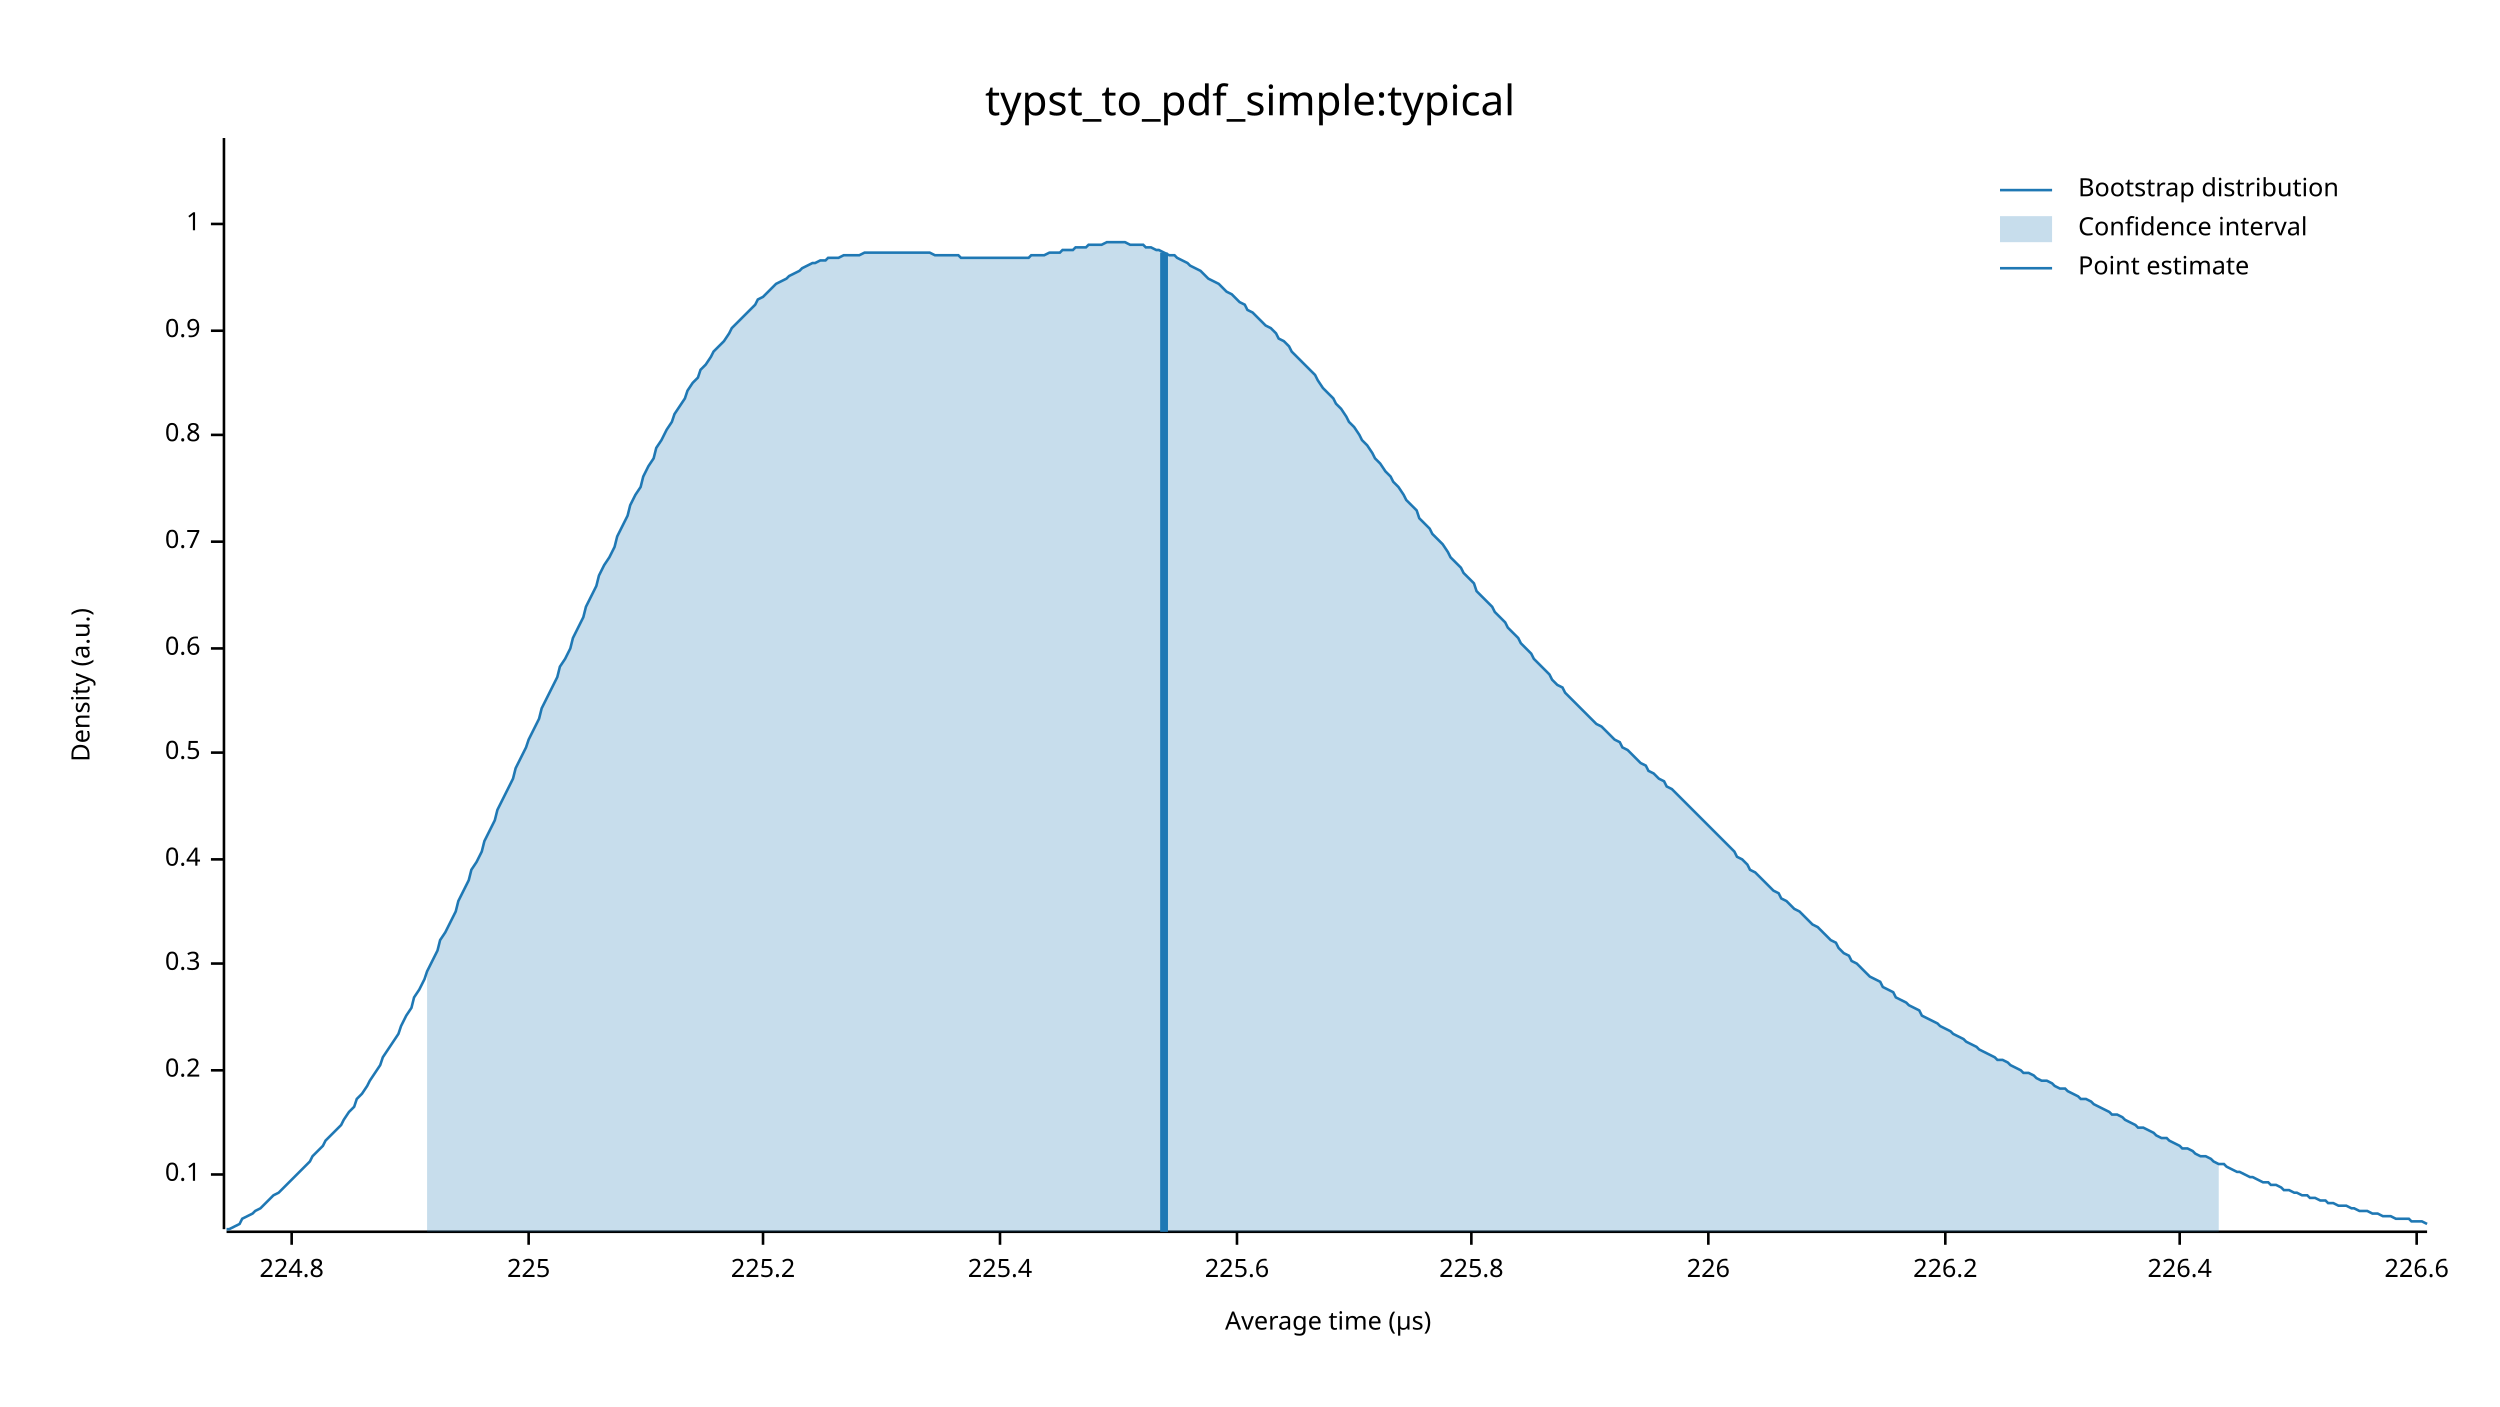
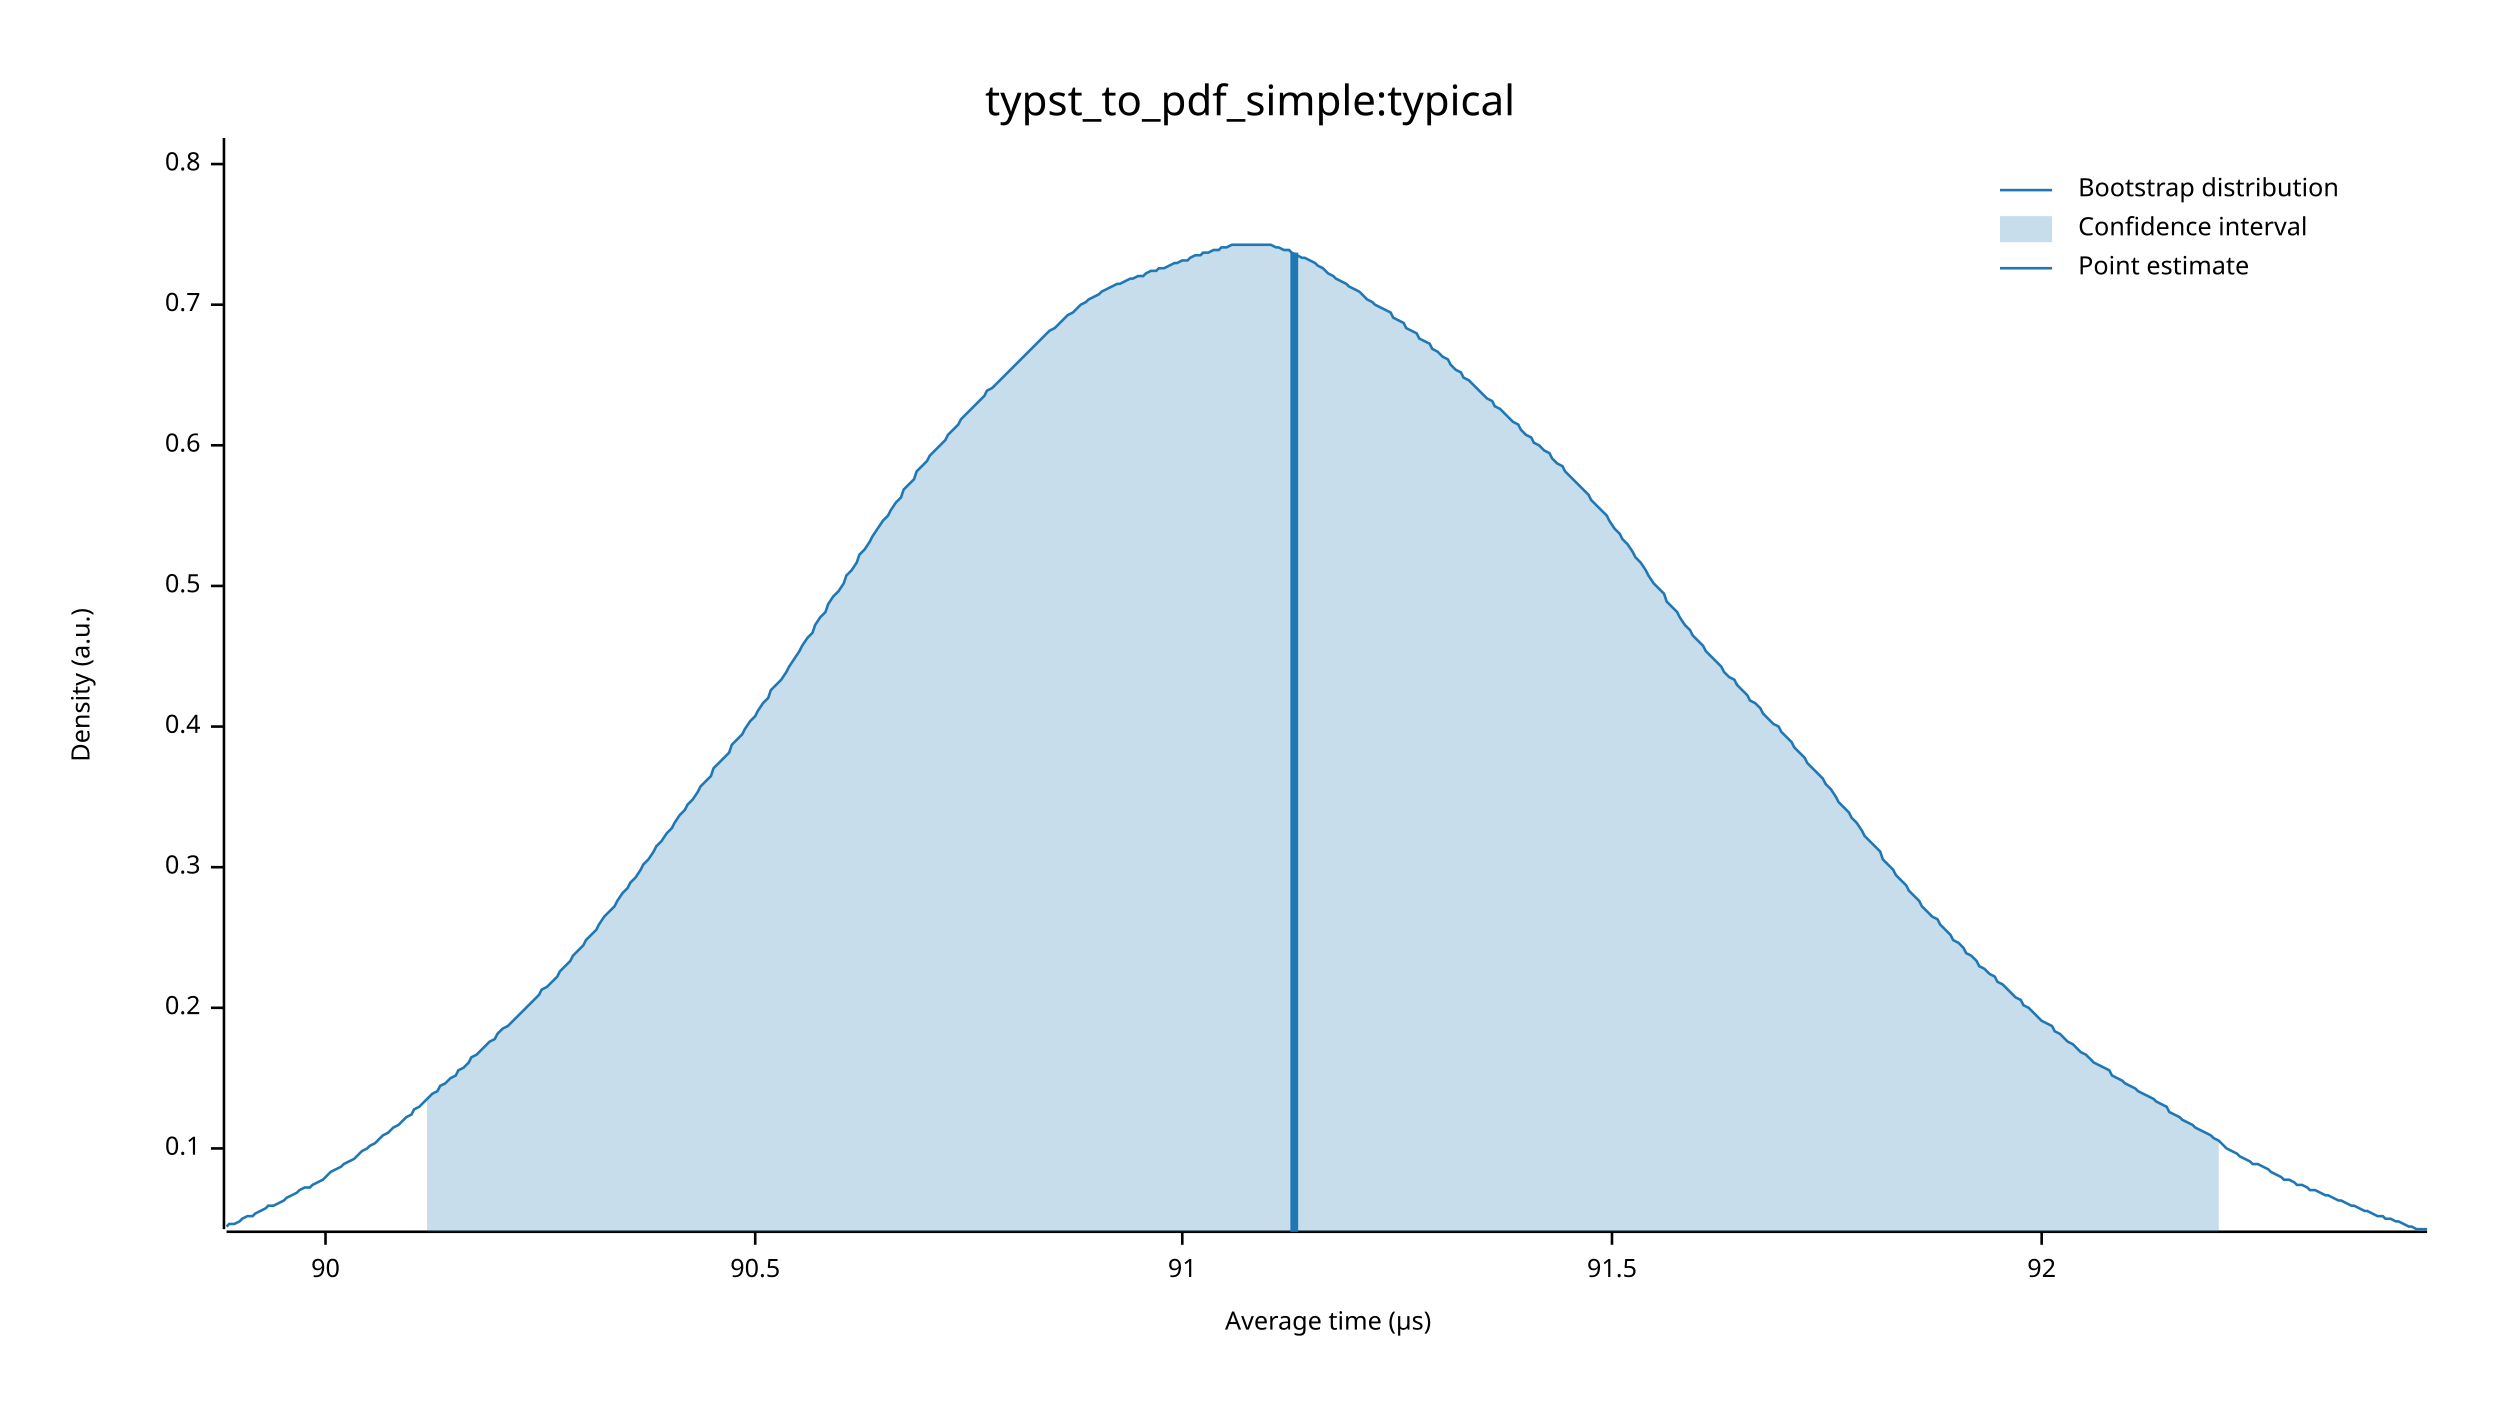
<svg xmlns="http://www.w3.org/2000/svg" width="960" height="540" viewBox="0 0 960 540">
  <text x="480" y="32" dy="0.76em" text-anchor="middle" font-family="sans-serif" font-size="16.129" opacity="1" fill="#000000">
typst_to_pdf_simple:typical
</text>
  <text x="27" y="263" dy="0.76em" text-anchor="middle" font-family="sans-serif" font-size="9.677" opacity="1" fill="#000000" transform="rotate(270, 27, 263)">
Density (a.u.)
</text>
  <text x="510" y="513" dy="-0.5ex" text-anchor="middle" font-family="sans-serif" font-size="9.677" opacity="1" fill="#000000">
Average time (µs)
</text>
  <polyline fill="none" opacity="1" stroke="#000000" stroke-width="1" points="86,53 86,472 " />
-   <text x="77" y="451" dy="0.5ex" text-anchor="end" font-family="sans-serif" font-size="9.677" opacity="1" fill="#000000">
+   <text x="77" y="441" dy="0.5ex" text-anchor="end" font-family="sans-serif" font-size="9.677" opacity="1" fill="#000000">
0.1
</text>
-   <polyline fill="none" opacity="1" stroke="#000000" stroke-width="1" points="81,451 86,451 " />
-   <text x="77" y="411" dy="0.5ex" text-anchor="end" font-family="sans-serif" font-size="9.677" opacity="1" fill="#000000">
+   <polyline fill="none" opacity="1" stroke="#000000" stroke-width="1" points="81,441 86,441 " />
+   <text x="77" y="387" dy="0.5ex" text-anchor="end" font-family="sans-serif" font-size="9.677" opacity="1" fill="#000000">
0.2
</text>
-   <polyline fill="none" opacity="1" stroke="#000000" stroke-width="1" points="81,411 86,411 " />
-   <text x="77" y="370" dy="0.5ex" text-anchor="end" font-family="sans-serif" font-size="9.677" opacity="1" fill="#000000">
+   <polyline fill="none" opacity="1" stroke="#000000" stroke-width="1" points="81,387 86,387 " />
+   <text x="77" y="333" dy="0.5ex" text-anchor="end" font-family="sans-serif" font-size="9.677" opacity="1" fill="#000000">
0.3
</text>
-   <polyline fill="none" opacity="1" stroke="#000000" stroke-width="1" points="81,370 86,370 " />
-   <text x="77" y="330" dy="0.5ex" text-anchor="end" font-family="sans-serif" font-size="9.677" opacity="1" fill="#000000">
+   <polyline fill="none" opacity="1" stroke="#000000" stroke-width="1" points="81,333 86,333 " />
+   <text x="77" y="279" dy="0.5ex" text-anchor="end" font-family="sans-serif" font-size="9.677" opacity="1" fill="#000000">
0.4
</text>
-   <polyline fill="none" opacity="1" stroke="#000000" stroke-width="1" points="81,330 86,330 " />
-   <text x="77" y="289" dy="0.5ex" text-anchor="end" font-family="sans-serif" font-size="9.677" opacity="1" fill="#000000">
+   <polyline fill="none" opacity="1" stroke="#000000" stroke-width="1" points="81,279 86,279 " />
+   <text x="77" y="225" dy="0.5ex" text-anchor="end" font-family="sans-serif" font-size="9.677" opacity="1" fill="#000000">
0.5
</text>
-   <polyline fill="none" opacity="1" stroke="#000000" stroke-width="1" points="81,289 86,289 " />
-   <text x="77" y="249" dy="0.5ex" text-anchor="end" font-family="sans-serif" font-size="9.677" opacity="1" fill="#000000">
+   <polyline fill="none" opacity="1" stroke="#000000" stroke-width="1" points="81,225 86,225 " />
+   <text x="77" y="171" dy="0.5ex" text-anchor="end" font-family="sans-serif" font-size="9.677" opacity="1" fill="#000000">
0.6
</text>
-   <polyline fill="none" opacity="1" stroke="#000000" stroke-width="1" points="81,249 86,249 " />
-   <text x="77" y="208" dy="0.5ex" text-anchor="end" font-family="sans-serif" font-size="9.677" opacity="1" fill="#000000">
+   <polyline fill="none" opacity="1" stroke="#000000" stroke-width="1" points="81,171 86,171 " />
+   <text x="77" y="117" dy="0.5ex" text-anchor="end" font-family="sans-serif" font-size="9.677" opacity="1" fill="#000000">
0.7
</text>
-   <polyline fill="none" opacity="1" stroke="#000000" stroke-width="1" points="81,208 86,208 " />
-   <text x="77" y="167" dy="0.5ex" text-anchor="end" font-family="sans-serif" font-size="9.677" opacity="1" fill="#000000">
+   <polyline fill="none" opacity="1" stroke="#000000" stroke-width="1" points="81,117 86,117 " />
+   <text x="77" y="63" dy="0.5ex" text-anchor="end" font-family="sans-serif" font-size="9.677" opacity="1" fill="#000000">
0.8
</text>
-   <polyline fill="none" opacity="1" stroke="#000000" stroke-width="1" points="81,167 86,167 " />
-   <text x="77" y="127" dy="0.5ex" text-anchor="end" font-family="sans-serif" font-size="9.677" opacity="1" fill="#000000">
- 0.9
+   <polyline fill="none" opacity="1" stroke="#000000" stroke-width="1" points="81,63 86,63 " />
+   <polyline fill="none" opacity="1" stroke="#000000" stroke-width="1" points="87,473 932,473 " />
+   <text x="125" y="483" dy="0.76em" text-anchor="middle" font-family="sans-serif" font-size="9.677" opacity="1" fill="#000000">
+ 90
</text>
-   <polyline fill="none" opacity="1" stroke="#000000" stroke-width="1" points="81,127 86,127 " />
-   <text x="77" y="86" dy="0.5ex" text-anchor="end" font-family="sans-serif" font-size="9.677" opacity="1" fill="#000000">
- 1
+   <polyline fill="none" opacity="1" stroke="#000000" stroke-width="1" points="125,473 125,478 " />
+   <text x="290" y="483" dy="0.76em" text-anchor="middle" font-family="sans-serif" font-size="9.677" opacity="1" fill="#000000">
+ 90.5
</text>
-   <polyline fill="none" opacity="1" stroke="#000000" stroke-width="1" points="81,86 86,86 " />
-   <polyline fill="none" opacity="1" stroke="#000000" stroke-width="1" points="87,473 932,473 " />
-   <text x="112" y="483" dy="0.76em" text-anchor="middle" font-family="sans-serif" font-size="9.677" opacity="1" fill="#000000">
- 224.8
+   <polyline fill="none" opacity="1" stroke="#000000" stroke-width="1" points="290,473 290,478 " />
+   <text x="454" y="483" dy="0.76em" text-anchor="middle" font-family="sans-serif" font-size="9.677" opacity="1" fill="#000000">
+ 91
</text>
-   <polyline fill="none" opacity="1" stroke="#000000" stroke-width="1" points="112,473 112,478 " />
-   <text x="203" y="483" dy="0.76em" text-anchor="middle" font-family="sans-serif" font-size="9.677" opacity="1" fill="#000000">
- 225
+   <polyline fill="none" opacity="1" stroke="#000000" stroke-width="1" points="454,473 454,478 " />
+   <text x="619" y="483" dy="0.76em" text-anchor="middle" font-family="sans-serif" font-size="9.677" opacity="1" fill="#000000">
+ 91.5
</text>
-   <polyline fill="none" opacity="1" stroke="#000000" stroke-width="1" points="203,473 203,478 " />
-   <text x="293" y="483" dy="0.76em" text-anchor="middle" font-family="sans-serif" font-size="9.677" opacity="1" fill="#000000">
- 225.2
+   <polyline fill="none" opacity="1" stroke="#000000" stroke-width="1" points="619,473 619,478 " />
+   <text x="784" y="483" dy="0.76em" text-anchor="middle" font-family="sans-serif" font-size="9.677" opacity="1" fill="#000000">
+ 92
</text>
-   <polyline fill="none" opacity="1" stroke="#000000" stroke-width="1" points="293,473 293,478 " />
-   <text x="384" y="483" dy="0.76em" text-anchor="middle" font-family="sans-serif" font-size="9.677" opacity="1" fill="#000000">
- 225.4
- </text>
-   <polyline fill="none" opacity="1" stroke="#000000" stroke-width="1" points="384,473 384,478 " />
-   <text x="475" y="483" dy="0.76em" text-anchor="middle" font-family="sans-serif" font-size="9.677" opacity="1" fill="#000000">
- 225.6
- </text>
-   <polyline fill="none" opacity="1" stroke="#000000" stroke-width="1" points="475,473 475,478 " />
-   <text x="565" y="483" dy="0.76em" text-anchor="middle" font-family="sans-serif" font-size="9.677" opacity="1" fill="#000000">
- 225.8
- </text>
-   <polyline fill="none" opacity="1" stroke="#000000" stroke-width="1" points="565,473 565,478 " />
-   <text x="656" y="483" dy="0.76em" text-anchor="middle" font-family="sans-serif" font-size="9.677" opacity="1" fill="#000000">
- 226
- </text>
-   <polyline fill="none" opacity="1" stroke="#000000" stroke-width="1" points="656,473 656,478 " />
-   <text x="747" y="483" dy="0.76em" text-anchor="middle" font-family="sans-serif" font-size="9.677" opacity="1" fill="#000000">
- 226.2
- </text>
-   <polyline fill="none" opacity="1" stroke="#000000" stroke-width="1" points="747,473 747,478 " />
-   <text x="837" y="483" dy="0.76em" text-anchor="middle" font-family="sans-serif" font-size="9.677" opacity="1" fill="#000000">
- 226.4
- </text>
-   <polyline fill="none" opacity="1" stroke="#000000" stroke-width="1" points="837,473 837,478 " />
-   <text x="928" y="483" dy="0.76em" text-anchor="middle" font-family="sans-serif" font-size="9.677" opacity="1" fill="#000000">
- 226.6
- </text>
-   <polyline fill="none" opacity="1" stroke="#000000" stroke-width="1" points="928,473 928,478 " />
-   <polyline fill="none" opacity="1" stroke="#1F78B4" stroke-width="1" points="87,472 88,472 90,471 92,470 93,468 95,467 97,466 98,465 100,464 102,462 103,461 105,459 107,458 109,456 110,455 112,453 114,451 115,450 117,448 119,446 120,444 122,442 124,440 125,438 127,436 129,434 131,432 132,430 134,427 136,425 137,422 139,420 141,417 142,415 144,412 146,409 147,406 149,403 151,400 153,397 154,394 156,390 158,387 159,383 161,380 163,376 164,373 166,369 168,365 169,361 171,358 173,354 175,350 176,346 178,342 180,338 181,334 183,331 185,327 186,323 188,319 190,315 191,311 193,307 195,303 197,299 198,295 200,291 202,287 203,284 205,280 207,276 208,272 210,268 212,264 214,260 215,256 217,253 219,249 220,245 222,241 224,237 225,233 227,229 229,225 230,221 232,217 234,214 236,210 237,206 239,202 241,198 242,194 244,190 246,187 247,183 249,179 251,176 252,172 254,169 256,165 258,162 259,159 261,156 263,153 264,150 266,147 268,145 269,142 271,140 273,137 274,135 276,133 278,131 280,128 281,126 283,124 285,122 286,121 288,119 290,117 291,115 293,114 295,112 296,111 298,109 300,108 302,107 303,106 305,105 307,104 308,103 310,102 312,101 313,101 315,100 317,100 318,99 320,99 322,99 324,98 325,98 327,98 329,98 330,98 332,97 334,97 335,97 337,97 339,97 341,97 342,97 344,97 346,97 347,97 349,97 351,97 352,97 354,97 356,97 357,97 359,98 361,98 363,98 364,98 366,98 368,98 369,99 371,99 373,99 374,99 376,99 378,99 379,99 381,99 383,99 385,99 386,99 388,99 390,99 391,99 393,99 395,99 396,98 398,98 400,98 401,98 403,97 405,97 407,97 408,96 410,96 412,96 413,95 415,95 417,95 418,94 420,94 422,94 423,94 425,93 427,93 429,93 430,93 432,93 434,94 435,94 437,94 439,94 440,95 442,95 444,96 445,96 447,97 449,98 451,98 452,99 454,100 456,101 457,102 459,103 461,104 462,105 464,107 466,108 468,109 469,110 471,112 473,113 474,114 476,116 478,117 479,119 481,120 483,122 484,123 486,125 488,126 490,128 491,130 493,131 495,133 496,135 498,137 500,139 501,140 503,142 505,144 506,146 508,149 510,151 512,153 513,155 515,157 517,160 518,162 520,164 522,167 523,169 525,171 527,174 528,176 530,178 532,181 534,183 535,185 537,187 539,190 540,192 542,194 544,196 545,199 547,201 549,203 550,205 552,207 554,209 556,212 557,214 559,216 561,218 562,220 564,222 566,224 567,227 569,229 571,231 573,233 574,235 576,237 578,239 579,241 581,243 583,245 584,247 586,249 588,251 589,253 591,255 593,257 595,259 596,261 598,263 600,264 601,266 603,268 605,270 606,271 608,273 610,275 611,276 613,278 615,279 617,281 618,282 620,284 622,285 623,287 625,288 627,290 628,291 630,293 632,294 633,296 635,297 637,299 639,300 640,302 642,303 644,305 645,306 647,308 649,310 650,311 652,313 654,315 655,316 657,318 659,320 661,322 662,323 664,325 666,327 667,329 669,330 671,332 672,334 674,335 676,337 677,338 679,340 681,342 683,343 684,345 686,346 688,348 689,349 691,350 693,352 694,353 696,355 698,356 700,358 701,359 703,361 705,362 706,364 708,366 710,367 711,369 713,370 715,372 716,373 718,375 720,376 722,377 723,379 725,380 727,381 728,383 730,384 732,385 733,386 735,387 737,388 738,390 740,391 742,392 744,393 745,394 747,395 749,396 750,397 752,398 754,399 755,400 757,401 759,402 760,403 762,404 764,405 766,406 767,407 769,407 771,408 772,409 774,410 776,411 777,412 779,412 781,413 782,414 784,415 786,415 788,416 789,417 791,418 793,418 794,419 796,420 798,421 799,422 801,422 803,423 804,424 806,425 808,426 810,427 811,428 813,428 815,429 816,430 818,431 820,432 821,433 823,433 825,434 827,435 828,436 830,437 832,437 833,438 835,439 837,440 838,441 840,441 842,442 843,443 845,444 847,444 849,445 850,446 852,447 854,447 855,448 857,449 859,450 860,450 862,451 864,452 865,452 867,453 869,454 871,454 872,455 874,455 876,456 877,457 879,457 881,458 882,458 884,459 886,459 887,460 889,460 891,461 893,461 894,462 896,462 898,463 899,463 901,463 903,464 904,464 906,465 908,465 909,465 911,466 913,466 915,467 916,467 918,467 920,468 921,468 923,468 925,468 926,469 928,469 930,469 932,470 " />
-   <polygon opacity="0.25" fill="#1F78B4" points="164,373 166,369 168,365 169,361 171,358 173,354 175,350 176,346 178,342 180,338 181,334 183,331 185,327 186,323 188,319 190,315 191,311 193,307 195,303 197,299 198,295 200,291 202,287 203,284 205,280 207,276 208,272 210,268 212,264 214,260 215,256 217,253 219,249 220,245 222,241 224,237 225,233 227,229 229,225 230,221 232,217 234,214 236,210 237,206 239,202 241,198 242,194 244,190 246,187 247,183 249,179 251,176 252,172 254,169 256,165 258,162 259,159 261,156 263,153 264,150 266,147 268,145 269,142 271,140 273,137 274,135 276,133 278,131 280,128 281,126 283,124 285,122 286,121 288,119 290,117 291,115 293,114 295,112 296,111 298,109 300,108 302,107 303,106 305,105 307,104 308,103 310,102 312,101 313,101 315,100 317,100 318,99 320,99 322,99 324,98 325,98 327,98 329,98 330,98 332,97 334,97 335,97 337,97 339,97 341,97 342,97 344,97 346,97 347,97 349,97 351,97 352,97 354,97 356,97 357,97 359,98 361,98 363,98 364,98 366,98 368,98 369,99 371,99 373,99 374,99 376,99 378,99 379,99 381,99 383,99 385,99 386,99 388,99 390,99 391,99 393,99 395,99 396,98 398,98 400,98 401,98 403,97 405,97 407,97 408,96 410,96 412,96 413,95 415,95 417,95 418,94 420,94 422,94 423,94 425,93 427,93 429,93 430,93 432,93 434,94 435,94 437,94 439,94 440,95 442,95 444,96 445,96 447,97 449,98 451,98 452,99 454,100 456,101 457,102 459,103 461,104 462,105 464,107 466,108 468,109 469,110 471,112 473,113 474,114 476,116 478,117 479,119 481,120 483,122 484,123 486,125 488,126 490,128 491,130 493,131 495,133 496,135 498,137 500,139 501,140 503,142 505,144 506,146 508,149 510,151 512,153 513,155 515,157 517,160 518,162 520,164 522,167 523,169 525,171 527,174 528,176 530,178 532,181 534,183 535,185 537,187 539,190 540,192 542,194 544,196 545,199 547,201 549,203 550,205 552,207 554,209 556,212 557,214 559,216 561,218 562,220 564,222 566,224 567,227 569,229 571,231 573,233 574,235 576,237 578,239 579,241 581,243 583,245 584,247 586,249 588,251 589,253 591,255 593,257 595,259 596,261 598,263 600,264 601,266 603,268 605,270 606,271 608,273 610,275 611,276 613,278 615,279 617,281 618,282 620,284 622,285 623,287 625,288 627,290 628,291 630,293 632,294 633,296 635,297 637,299 639,300 640,302 642,303 644,305 645,306 647,308 649,310 650,311 652,313 654,315 655,316 657,318 659,320 661,322 662,323 664,325 666,327 667,329 669,330 671,332 672,334 674,335 676,337 677,338 679,340 681,342 683,343 684,345 686,346 688,348 689,349 691,350 693,352 694,353 696,355 698,356 700,358 701,359 703,361 705,362 706,364 708,366 710,367 711,369 713,370 715,372 716,373 718,375 720,376 722,377 723,379 725,380 727,381 728,383 730,384 732,385 733,386 735,387 737,388 738,390 740,391 742,392 744,393 745,394 747,395 749,396 750,397 752,398 754,399 755,400 757,401 759,402 760,403 762,404 764,405 766,406 767,407 769,407 771,408 772,409 774,410 776,411 777,412 779,412 781,413 782,414 784,415 786,415 788,416 789,417 791,418 793,418 794,419 796,420 798,421 799,422 801,422 803,423 804,424 806,425 808,426 810,427 811,428 813,428 815,429 816,430 818,431 820,432 821,433 823,433 825,434 827,435 828,436 830,437 832,437 833,438 835,439 837,440 838,441 840,441 842,442 843,443 845,444 847,444 849,445 850,446 852,447 852,473 164,473 " />
-   <polyline fill="none" opacity="1" stroke="#1F78B4" stroke-width="3" points="447,473 447,97 " />
+   <polyline fill="none" opacity="1" stroke="#000000" stroke-width="1" points="784,473 784,478 " />
+   <polyline fill="none" opacity="1" stroke="#1F78B4" stroke-width="1" points="87,471 88,470 90,470 92,469 93,468 95,467 97,467 98,466 100,465 102,464 103,463 105,463 107,462 109,461 110,460 112,459 114,458 115,457 117,456 119,456 120,455 122,454 124,453 125,452 127,450 129,449 131,448 132,447 134,446 136,445 137,444 139,442 141,441 142,440 144,439 146,437 147,436 149,435 151,433 153,432 154,431 156,429 158,428 159,426 161,425 163,423 164,422 166,420 168,419 169,417 171,416 173,414 175,413 176,411 178,410 180,408 181,406 183,405 185,403 186,402 188,400 190,399 191,397 193,395 195,394 197,392 198,391 200,389 202,387 203,386 205,384 207,382 208,380 210,379 212,377 214,375 215,373 217,371 219,369 220,367 222,365 224,363 225,361 227,359 229,357 230,355 232,352 234,350 236,348 237,346 239,343 241,341 242,339 244,337 246,334 247,332 249,330 251,327 252,325 254,323 256,320 258,318 259,316 261,313 263,311 264,309 266,307 268,304 269,302 271,300 273,298 274,295 276,293 278,291 280,289 281,286 283,284 285,282 286,280 288,277 290,275 291,273 293,270 295,268 296,265 298,263 300,261 302,258 303,256 305,253 307,250 308,248 310,245 312,243 313,240 315,237 317,235 318,232 320,229 322,227 324,224 325,221 327,219 329,216 330,213 332,211 334,208 335,206 337,203 339,200 341,198 342,196 344,193 346,191 347,188 349,186 351,184 352,181 354,179 356,177 357,175 359,173 361,171 363,169 364,167 366,165 368,163 369,161 371,159 373,157 374,156 376,154 378,152 379,150 381,149 383,147 385,145 386,144 388,142 390,140 391,139 393,137 395,135 396,134 398,132 400,130 401,129 403,127 405,126 407,124 408,123 410,121 412,120 413,119 415,117 417,116 418,115 420,114 422,113 423,112 425,111 427,110 429,109 430,109 432,108 434,107 435,107 437,106 439,106 440,105 442,104 444,104 445,103 447,103 449,102 451,101 452,101 454,100 456,100 457,99 459,98 461,98 462,97 464,97 466,96 468,96 469,95 471,95 473,94 474,94 476,94 478,94 479,94 481,94 483,94 484,94 486,94 488,94 490,95 491,95 493,96 495,96 496,97 498,98 500,99 501,99 503,100 505,101 506,102 508,103 510,105 512,106 513,107 515,108 517,109 518,110 520,111 522,112 523,113 525,115 527,116 528,117 530,118 532,119 534,120 535,122 537,123 539,124 540,126 542,127 544,128 545,130 547,131 549,132 550,134 552,135 554,137 556,138 557,140 559,142 561,143 562,145 564,146 566,148 567,149 569,151 571,153 573,154 574,156 576,157 578,159 579,160 581,162 583,163 584,165 586,167 588,168 589,170 591,171 593,173 595,174 596,176 598,178 600,179 601,181 603,183 605,185 606,186 608,188 610,190 611,192 613,194 615,196 617,198 618,200 620,203 622,205 623,207 625,209 627,212 628,214 630,216 632,219 633,221 635,224 637,226 639,228 640,231 642,233 644,235 645,237 647,240 649,242 650,244 652,246 654,248 655,250 657,252 659,254 661,256 662,258 664,260 666,261 667,263 669,265 671,267 672,269 674,270 676,272 677,274 679,276 681,278 683,279 684,281 686,283 688,285 689,287 691,289 693,291 694,293 696,295 698,297 700,299 701,301 703,303 705,306 706,308 708,310 710,312 711,314 713,316 715,319 716,321 718,323 720,325 722,327 723,330 725,332 727,334 728,336 730,338 732,340 733,342 735,344 737,346 738,348 740,350 742,352 744,353 745,355 747,357 749,359 750,361 752,362 754,364 755,366 757,367 759,369 760,371 762,372 764,374 766,375 767,377 769,378 771,380 772,381 774,383 776,384 777,386 779,387 781,389 782,390 784,392 786,393 788,394 789,396 791,397 793,399 794,400 796,401 798,403 799,404 801,405 803,407 804,408 806,409 808,410 810,411 811,413 813,414 815,415 816,416 818,417 820,418 821,419 823,420 825,421 827,422 828,423 830,424 832,425 833,427 835,428 837,429 838,430 840,431 842,432 843,433 845,434 847,435 849,436 850,437 852,438 854,440 855,441 857,442 859,443 860,444 862,445 864,446 865,447 867,447 869,448 871,449 872,450 874,451 876,452 877,453 879,453 881,454 882,455 884,455 886,456 887,457 889,457 891,458 893,459 894,459 896,460 898,461 899,461 901,462 903,463 904,463 906,464 908,465 909,465 911,466 913,467 915,467 916,468 918,468 920,469 921,469 923,470 925,471 926,471 928,472 930,472 932,472 " />
+   <polygon opacity="0.25" fill="#1F78B4" points="164,422 166,420 168,419 169,417 171,416 173,414 175,413 176,411 178,410 180,408 181,406 183,405 185,403 186,402 188,400 190,399 191,397 193,395 195,394 197,392 198,391 200,389 202,387 203,386 205,384 207,382 208,380 210,379 212,377 214,375 215,373 217,371 219,369 220,367 222,365 224,363 225,361 227,359 229,357 230,355 232,352 234,350 236,348 237,346 239,343 241,341 242,339 244,337 246,334 247,332 249,330 251,327 252,325 254,323 256,320 258,318 259,316 261,313 263,311 264,309 266,307 268,304 269,302 271,300 273,298 274,295 276,293 278,291 280,289 281,286 283,284 285,282 286,280 288,277 290,275 291,273 293,270 295,268 296,265 298,263 300,261 302,258 303,256 305,253 307,250 308,248 310,245 312,243 313,240 315,237 317,235 318,232 320,229 322,227 324,224 325,221 327,219 329,216 330,213 332,211 334,208 335,206 337,203 339,200 341,198 342,196 344,193 346,191 347,188 349,186 351,184 352,181 354,179 356,177 357,175 359,173 361,171 363,169 364,167 366,165 368,163 369,161 371,159 373,157 374,156 376,154 378,152 379,150 381,149 383,147 385,145 386,144 388,142 390,140 391,139 393,137 395,135 396,134 398,132 400,130 401,129 403,127 405,126 407,124 408,123 410,121 412,120 413,119 415,117 417,116 418,115 420,114 422,113 423,112 425,111 427,110 429,109 430,109 432,108 434,107 435,107 437,106 439,106 440,105 442,104 444,104 445,103 447,103 449,102 451,101 452,101 454,100 456,100 457,99 459,98 461,98 462,97 464,97 466,96 468,96 469,95 471,95 473,94 474,94 476,94 478,94 479,94 481,94 483,94 484,94 486,94 488,94 490,95 491,95 493,96 495,96 496,97 498,98 500,99 501,99 503,100 505,101 506,102 508,103 510,105 512,106 513,107 515,108 517,109 518,110 520,111 522,112 523,113 525,115 527,116 528,117 530,118 532,119 534,120 535,122 537,123 539,124 540,126 542,127 544,128 545,130 547,131 549,132 550,134 552,135 554,137 556,138 557,140 559,142 561,143 562,145 564,146 566,148 567,149 569,151 571,153 573,154 574,156 576,157 578,159 579,160 581,162 583,163 584,165 586,167 588,168 589,170 591,171 593,173 595,174 596,176 598,178 600,179 601,181 603,183 605,185 606,186 608,188 610,190 611,192 613,194 615,196 617,198 618,200 620,203 622,205 623,207 625,209 627,212 628,214 630,216 632,219 633,221 635,224 637,226 639,228 640,231 642,233 644,235 645,237 647,240 649,242 650,244 652,246 654,248 655,250 657,252 659,254 661,256 662,258 664,260 666,261 667,263 669,265 671,267 672,269 674,270 676,272 677,274 679,276 681,278 683,279 684,281 686,283 688,285 689,287 691,289 693,291 694,293 696,295 698,297 700,299 701,301 703,303 705,306 706,308 708,310 710,312 711,314 713,316 715,319 716,321 718,323 720,325 722,327 723,330 725,332 727,334 728,336 730,338 732,340 733,342 735,344 737,346 738,348 740,350 742,352 744,353 745,355 747,357 749,359 750,361 752,362 754,364 755,366 757,367 759,369 760,371 762,372 764,374 766,375 767,377 769,378 771,380 772,381 774,383 776,384 777,386 779,387 781,389 782,390 784,392 786,393 788,394 789,396 791,397 793,399 794,400 796,401 798,403 799,404 801,405 803,407 804,408 806,409 808,410 810,411 811,413 813,414 815,415 816,416 818,417 820,418 821,419 823,420 825,421 827,422 828,423 830,424 832,425 833,427 835,428 837,429 838,430 840,431 842,432 843,433 845,434 847,435 849,436 850,437 852,438 852,473 164,473 " />
+   <polyline fill="none" opacity="1" stroke="#1F78B4" stroke-width="3" points="497,473 497,97 " />
  <text x="798" y="68" dy="0.76em" text-anchor="start" font-family="sans-serif" font-size="9.677" opacity="1" fill="#000000">
Bootstrap distribution
</text>
  <text x="798" y="83" dy="0.76em" text-anchor="start" font-family="sans-serif" font-size="9.677" opacity="1" fill="#000000">
Confidence interval
</text>
  <text x="798" y="98" dy="0.76em" text-anchor="start" font-family="sans-serif" font-size="9.677" opacity="1" fill="#000000">
Point estimate
</text>
  <polyline fill="none" opacity="1" stroke="#1F78B4" stroke-width="1" points="768,73 788,73 " />
  <rect x="768" y="83" width="20" height="10" opacity="0.25" fill="#1F78B4" stroke="none" />
  <polyline fill="none" opacity="1" stroke="#1F78B4" stroke-width="1" points="768,103 788,103 " />
</svg>
